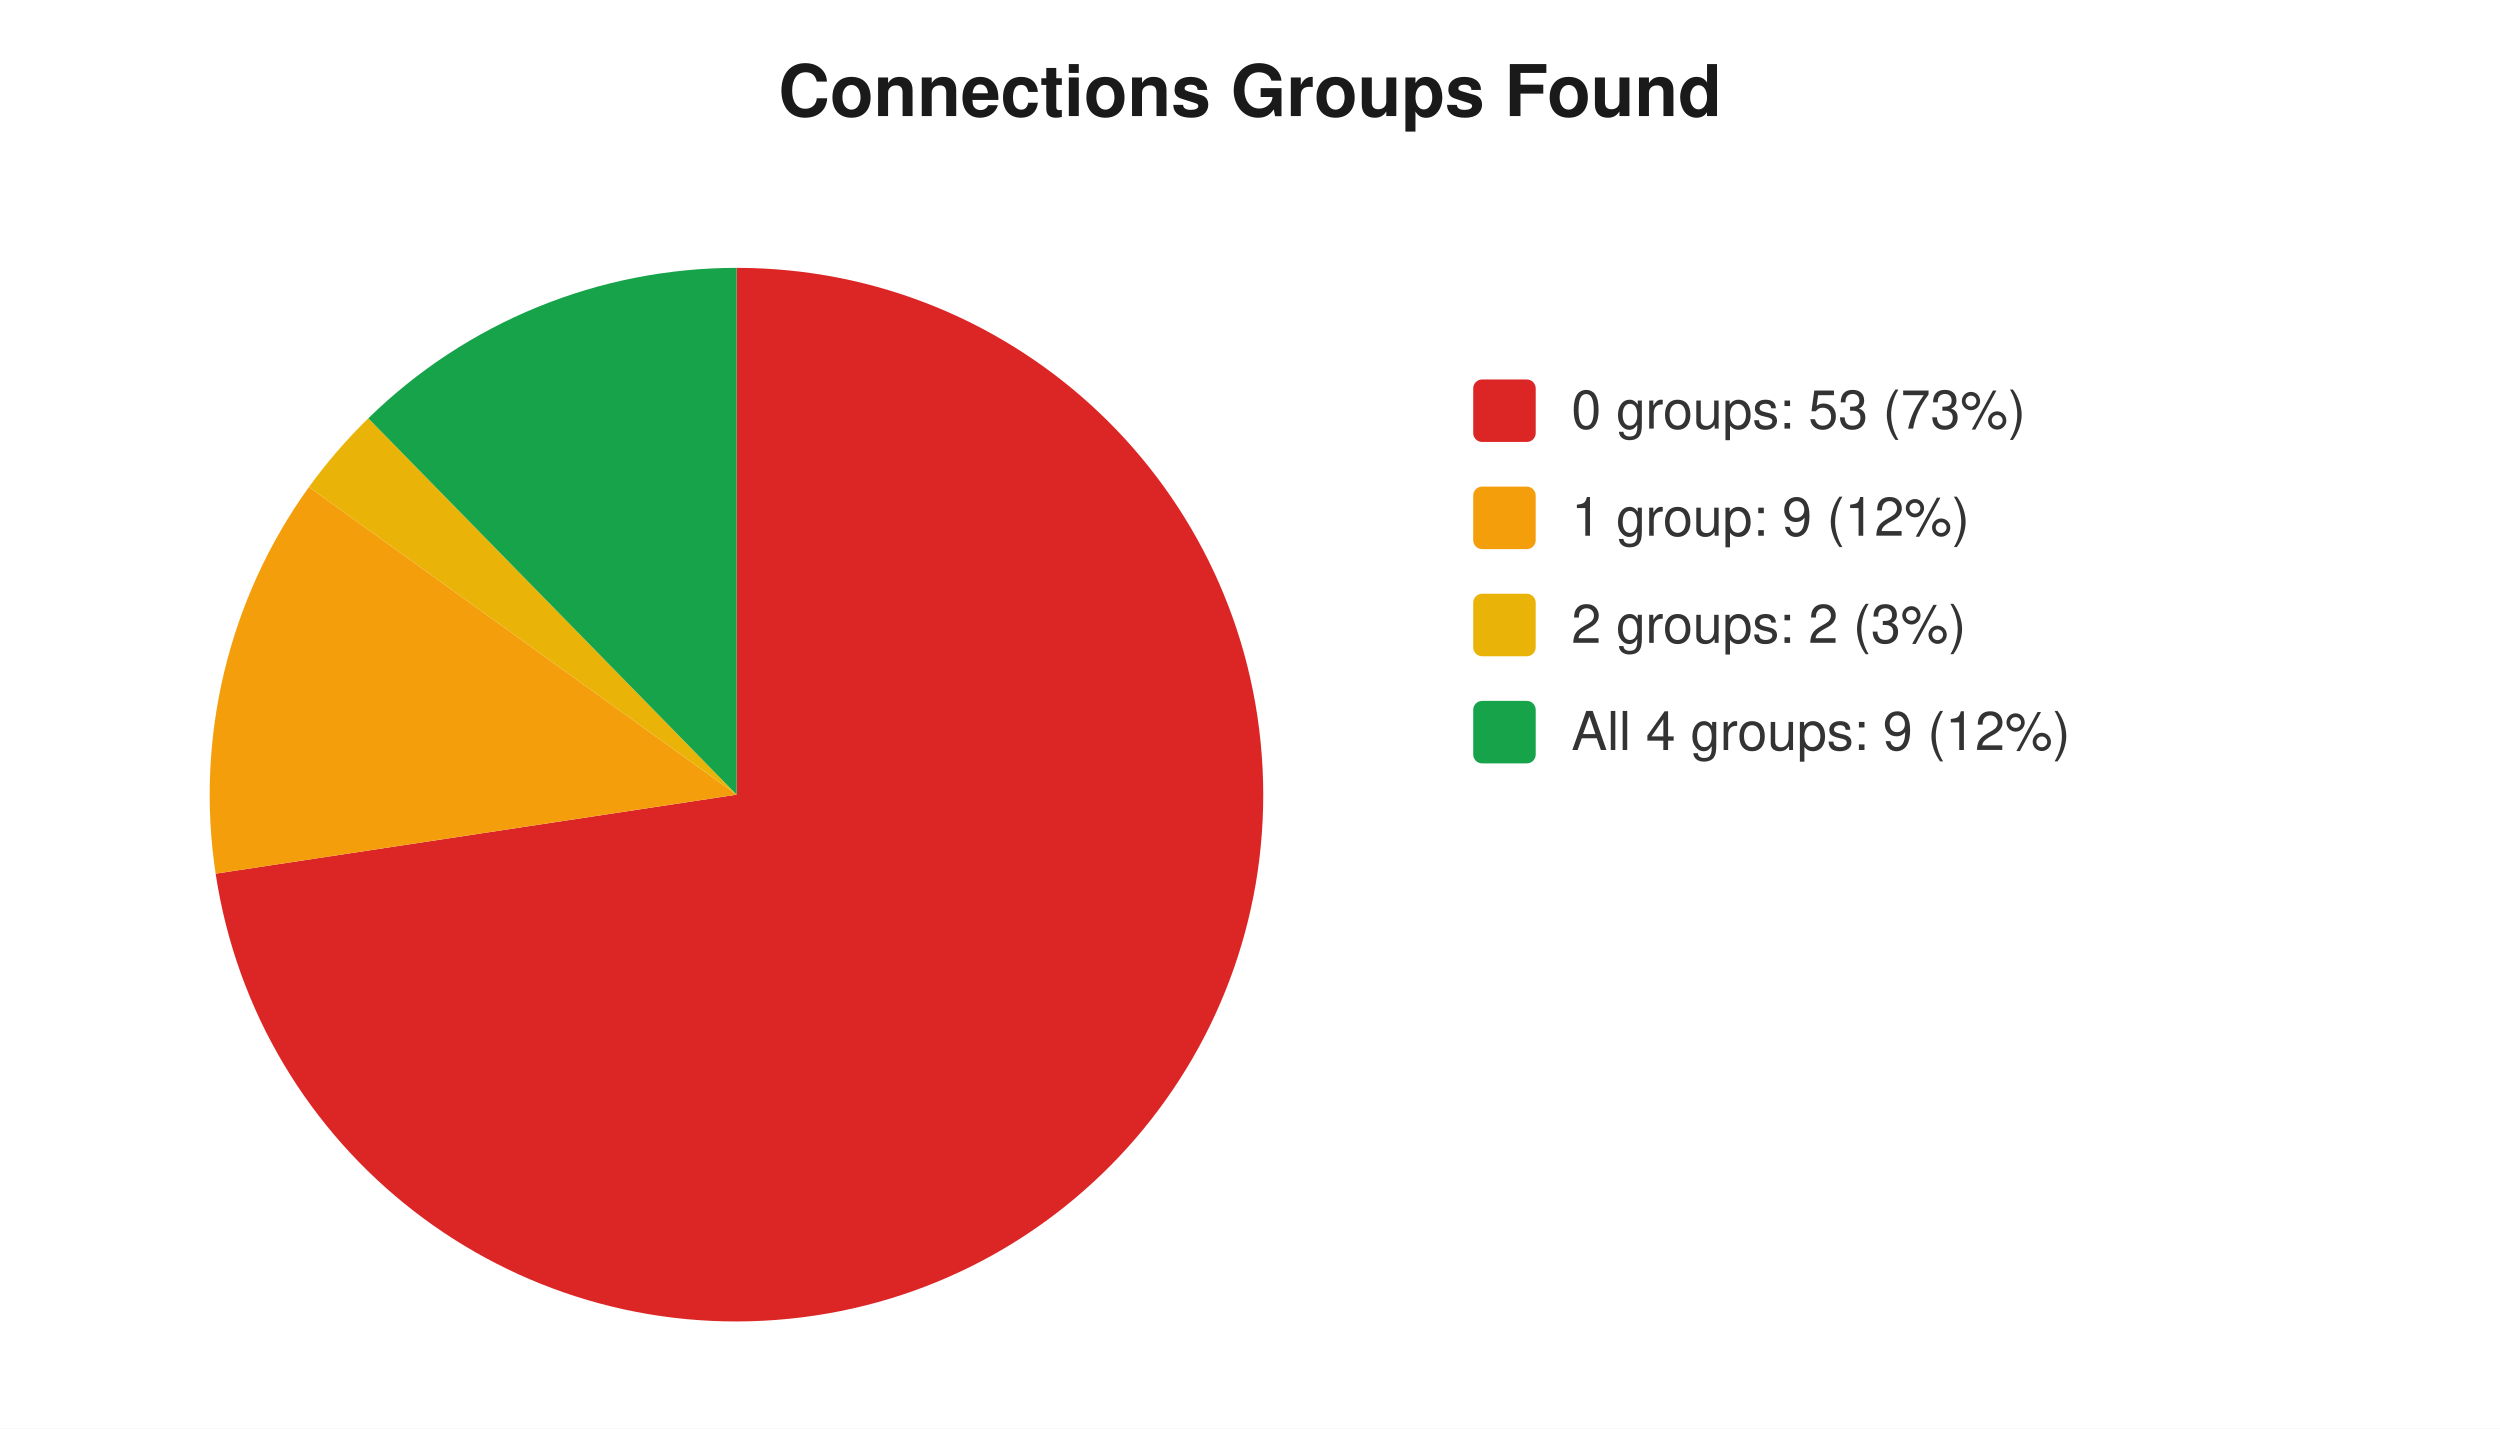
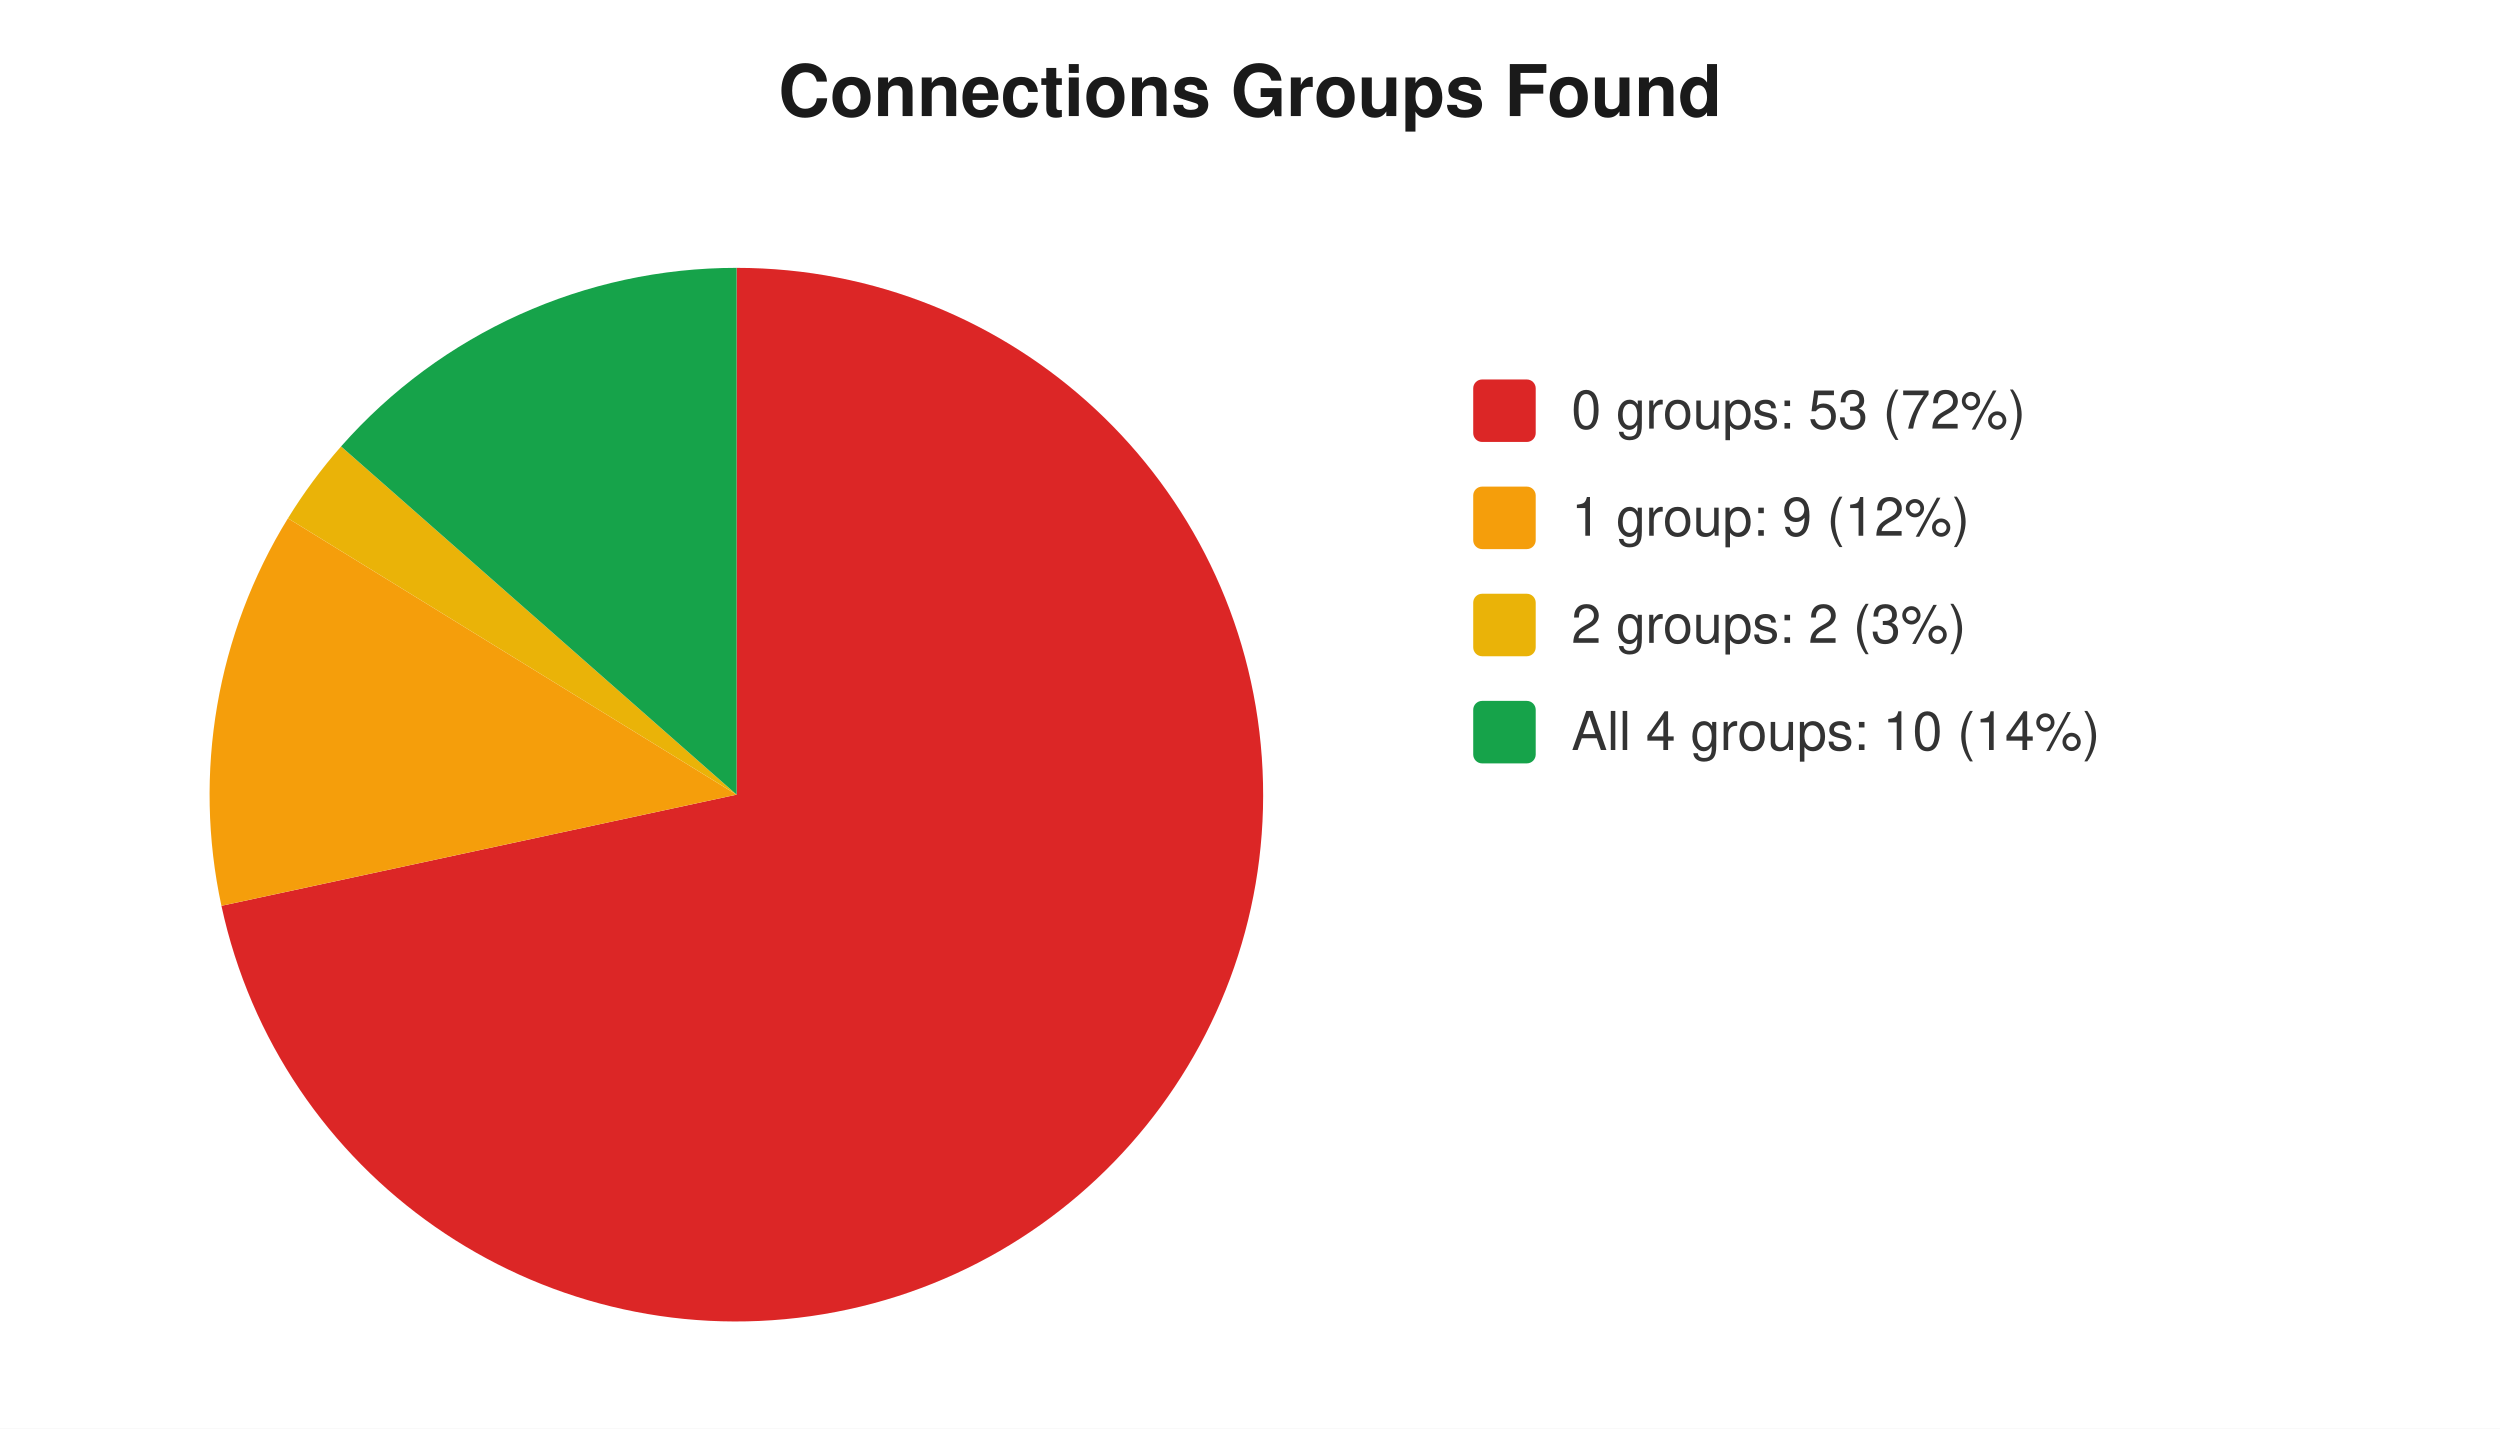
<svg xmlns="http://www.w3.org/2000/svg" width="560" height="320" viewBox="0 0 560 320" font-family="-apple-system,Segoe UI,Helvetica,Arial,sans-serif" font-size="12">
  <rect width="560" height="320" fill="#ffffff" />
  <text x="280" y="26" text-anchor="middle" font-size="16" font-weight="600" fill="#1a1a1a">Connections Groups Found</text>
-   <path d="M 165 178 L 165.0 60.0 A 118 118 0 1 1 48.3 195.7 Z" fill="#dc2626" />
-   <path d="M 165 178 L 48.3 195.7 A 118 118 0 0 1 69.2 109.1 Z" fill="#f59e0b" />
-   <path d="M 165 178 L 69.2 109.1 A 118 118 0 0 1 82.5 93.7 Z" fill="#eab308" />
-   <path d="M 165 178 L 82.5 93.7 A 118 118 0 0 1 165.0 60.0 Z" fill="#16a34a" />
+   <path d="M 165 178 L 165.0 60.0 A 118 118 0 1 1 49.6 202.9 Z" fill="#dc2626" />
+   <path d="M 165 178 L 49.6 202.9 A 118 118 0 0 1 64.5 116.1 Z" fill="#f59e0b" />
+   <path d="M 165 178 L 64.5 116.1 A 118 118 0 0 1 76.4 100.0 Z" fill="#eab308" />
+   <path d="M 165 178 L 76.4 100.0 A 118 118 0 0 1 165.0 60.0 Z" fill="#16a34a" />
  <rect x="330" y="85" width="14" height="14" rx="2" fill="#dc2626" />
-   <text x="352" y="96" fill="#333">0 groups: 53 (73%)</text>
+   <text x="352" y="96" fill="#333">0 groups: 53 (72%)</text>
  <rect x="330" y="109" width="14" height="14" rx="2" fill="#f59e0b" />
  <text x="352" y="120" fill="#333">1 group: 9 (12%)</text>
  <rect x="330" y="133" width="14" height="14" rx="2" fill="#eab308" />
  <text x="352" y="144" fill="#333">2 groups: 2 (3%)</text>
  <rect x="330" y="157" width="14" height="14" rx="2" fill="#16a34a" />
-   <text x="352" y="168" fill="#333">All 4 groups: 9 (12%)</text>
+   <text x="352" y="168" fill="#333">All 4 groups: 10 (14%)</text>
</svg>
